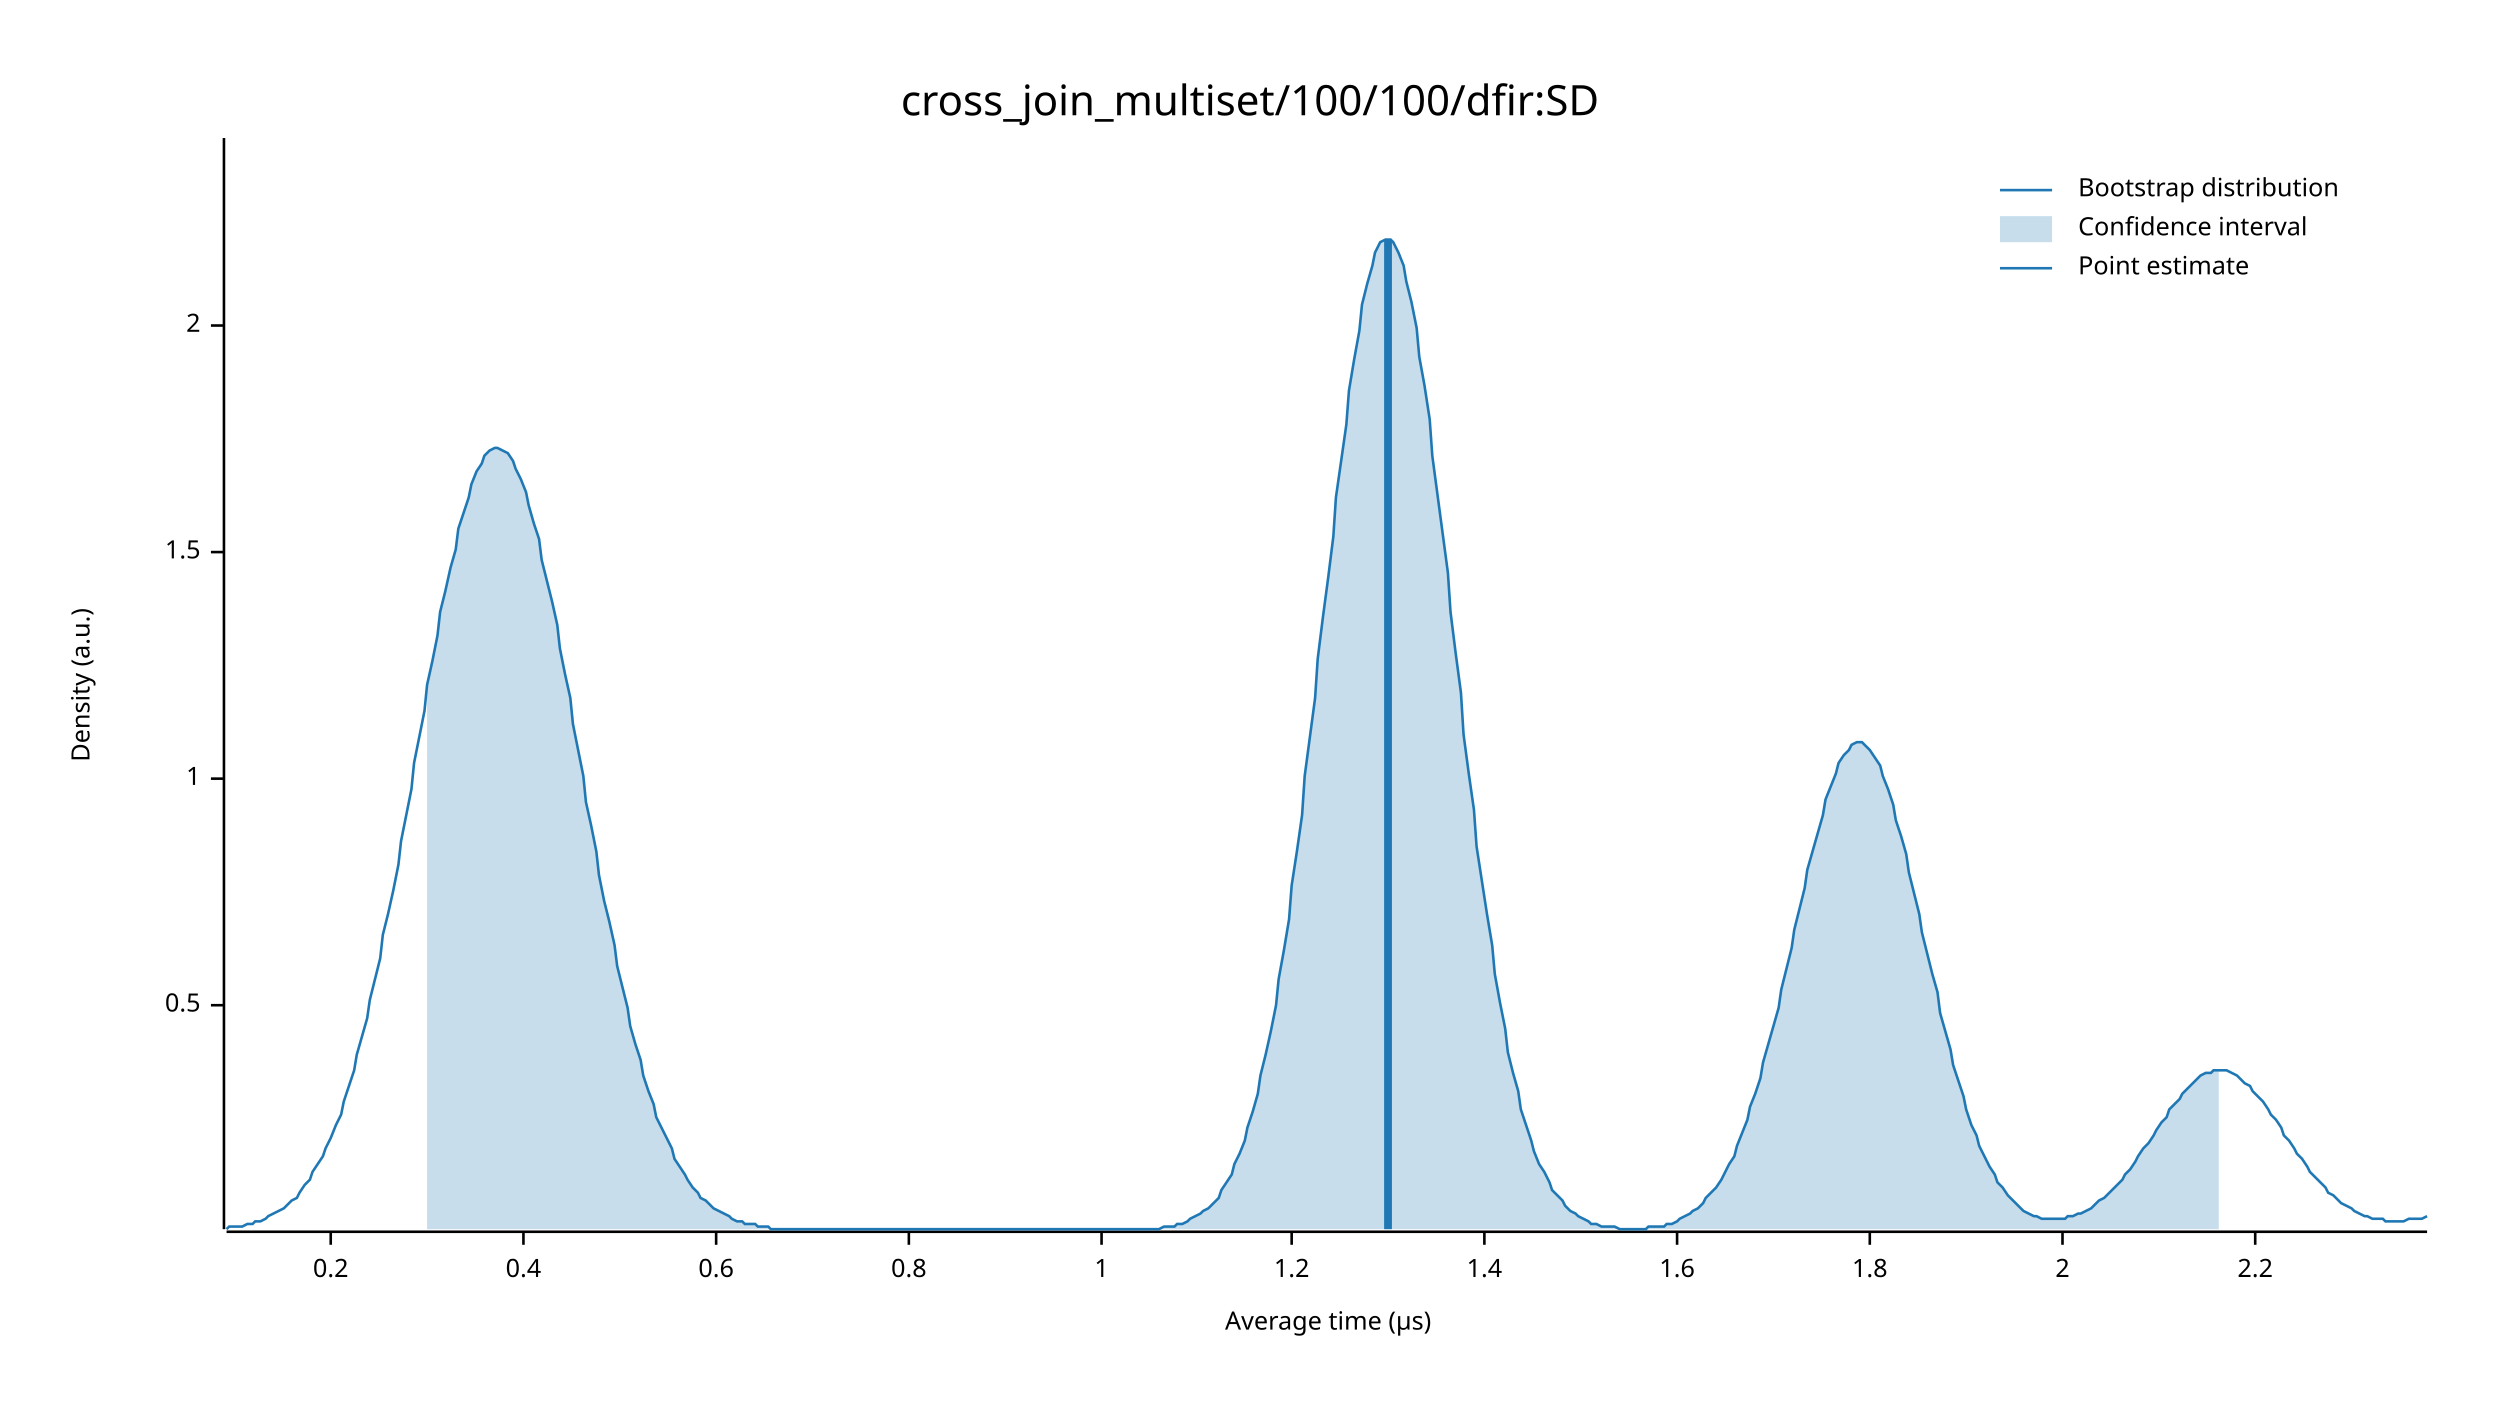
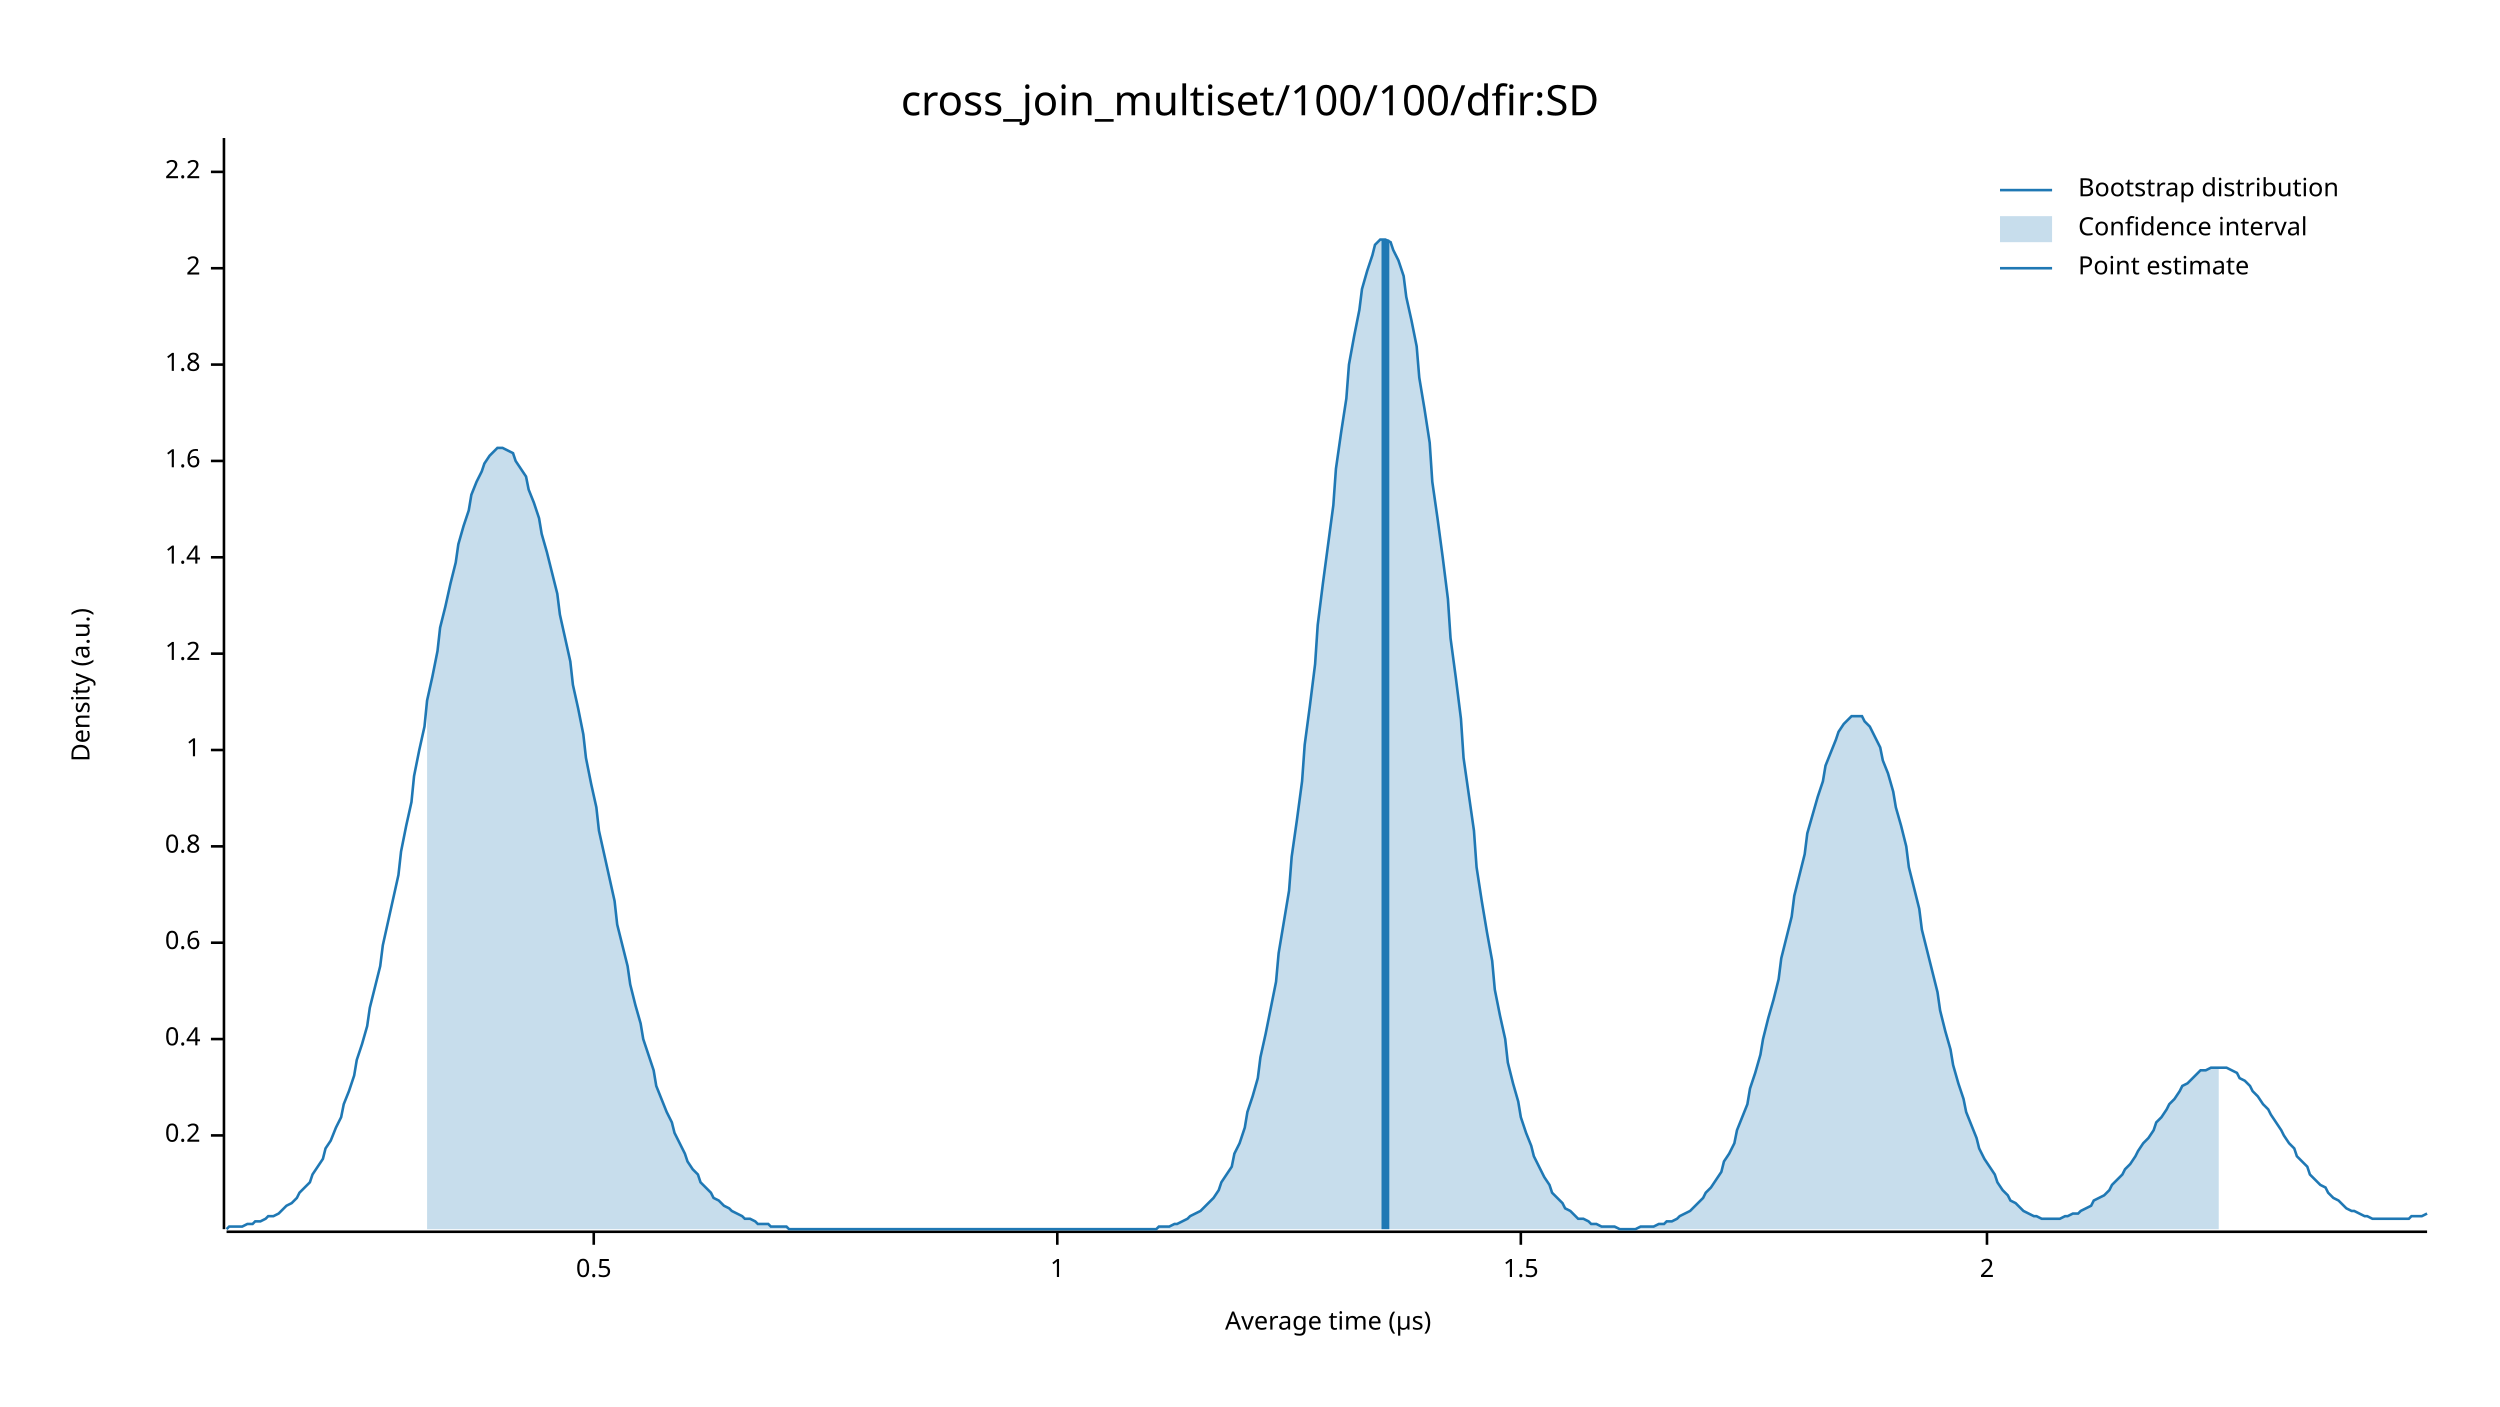
<svg xmlns="http://www.w3.org/2000/svg" width="960" height="540" viewBox="0 0 960 540">
  <text x="480" y="32" dy="0.76em" text-anchor="middle" font-family="sans-serif" font-size="16.129" opacity="1" fill="#000000">
cross_join_multiset/100/100/dfir:SD
</text>
  <text x="27" y="263" dy="0.76em" text-anchor="middle" font-family="sans-serif" font-size="9.677" opacity="1" fill="#000000" transform="rotate(270, 27, 263)">
Density (a.u.)
</text>
  <text x="510" y="513" dy="-0.5ex" text-anchor="middle" font-family="sans-serif" font-size="9.677" opacity="1" fill="#000000">
Average time (µs)
</text>
  <polyline fill="none" opacity="1" stroke="#000000" stroke-width="1" points="86,53 86,472 " />
-   <text x="77" y="386" dy="0.5ex" text-anchor="end" font-family="sans-serif" font-size="9.677" opacity="1" fill="#000000">
+   <text x="77" y="436" dy="0.5ex" text-anchor="end" font-family="sans-serif" font-size="9.677" opacity="1" fill="#000000">
+ 0.2
+ </text>
+   <polyline fill="none" opacity="1" stroke="#000000" stroke-width="1" points="81,436 86,436 " />
+   <text x="77" y="399" dy="0.5ex" text-anchor="end" font-family="sans-serif" font-size="9.677" opacity="1" fill="#000000">
+ 0.4
+ </text>
+   <polyline fill="none" opacity="1" stroke="#000000" stroke-width="1" points="81,399 86,399 " />
+   <text x="77" y="362" dy="0.5ex" text-anchor="end" font-family="sans-serif" font-size="9.677" opacity="1" fill="#000000">
+ 0.6
+ </text>
+   <polyline fill="none" opacity="1" stroke="#000000" stroke-width="1" points="81,362 86,362 " />
+   <text x="77" y="325" dy="0.5ex" text-anchor="end" font-family="sans-serif" font-size="9.677" opacity="1" fill="#000000">
+ 0.8
+ </text>
+   <polyline fill="none" opacity="1" stroke="#000000" stroke-width="1" points="81,325 86,325 " />
+   <text x="77" y="288" dy="0.5ex" text-anchor="end" font-family="sans-serif" font-size="9.677" opacity="1" fill="#000000">
+ 1
+ </text>
+   <polyline fill="none" opacity="1" stroke="#000000" stroke-width="1" points="81,288 86,288 " />
+   <text x="77" y="251" dy="0.5ex" text-anchor="end" font-family="sans-serif" font-size="9.677" opacity="1" fill="#000000">
+ 1.2
+ </text>
+   <polyline fill="none" opacity="1" stroke="#000000" stroke-width="1" points="81,251 86,251 " />
+   <text x="77" y="214" dy="0.5ex" text-anchor="end" font-family="sans-serif" font-size="9.677" opacity="1" fill="#000000">
+ 1.4
+ </text>
+   <polyline fill="none" opacity="1" stroke="#000000" stroke-width="1" points="81,214 86,214 " />
+   <text x="77" y="177" dy="0.5ex" text-anchor="end" font-family="sans-serif" font-size="9.677" opacity="1" fill="#000000">
+ 1.6
+ </text>
+   <polyline fill="none" opacity="1" stroke="#000000" stroke-width="1" points="81,177 86,177 " />
+   <text x="77" y="140" dy="0.5ex" text-anchor="end" font-family="sans-serif" font-size="9.677" opacity="1" fill="#000000">
+ 1.8
+ </text>
+   <polyline fill="none" opacity="1" stroke="#000000" stroke-width="1" points="81,140 86,140 " />
+   <text x="77" y="103" dy="0.5ex" text-anchor="end" font-family="sans-serif" font-size="9.677" opacity="1" fill="#000000">
+ 2
+ </text>
+   <polyline fill="none" opacity="1" stroke="#000000" stroke-width="1" points="81,103 86,103 " />
+   <text x="77" y="66" dy="0.5ex" text-anchor="end" font-family="sans-serif" font-size="9.677" opacity="1" fill="#000000">
+ 2.2
+ </text>
+   <polyline fill="none" opacity="1" stroke="#000000" stroke-width="1" points="81,66 86,66 " />
+   <polyline fill="none" opacity="1" stroke="#000000" stroke-width="1" points="87,473 932,473 " />
+   <text x="228" y="483" dy="0.76em" text-anchor="middle" font-family="sans-serif" font-size="9.677" opacity="1" fill="#000000">
0.5
</text>
-   <polyline fill="none" opacity="1" stroke="#000000" stroke-width="1" points="81,386 86,386 " />
-   <text x="77" y="299" dy="0.5ex" text-anchor="end" font-family="sans-serif" font-size="9.677" opacity="1" fill="#000000">
+   <polyline fill="none" opacity="1" stroke="#000000" stroke-width="1" points="228,473 228,478 " />
+   <text x="406" y="483" dy="0.76em" text-anchor="middle" font-family="sans-serif" font-size="9.677" opacity="1" fill="#000000">
1
</text>
-   <polyline fill="none" opacity="1" stroke="#000000" stroke-width="1" points="81,299 86,299 " />
-   <text x="77" y="212" dy="0.5ex" text-anchor="end" font-family="sans-serif" font-size="9.677" opacity="1" fill="#000000">
+   <polyline fill="none" opacity="1" stroke="#000000" stroke-width="1" points="406,473 406,478 " />
+   <text x="584" y="483" dy="0.76em" text-anchor="middle" font-family="sans-serif" font-size="9.677" opacity="1" fill="#000000">
1.5
</text>
-   <polyline fill="none" opacity="1" stroke="#000000" stroke-width="1" points="81,212 86,212 " />
-   <text x="77" y="125" dy="0.5ex" text-anchor="end" font-family="sans-serif" font-size="9.677" opacity="1" fill="#000000">
+   <polyline fill="none" opacity="1" stroke="#000000" stroke-width="1" points="584,473 584,478 " />
+   <text x="763" y="483" dy="0.76em" text-anchor="middle" font-family="sans-serif" font-size="9.677" opacity="1" fill="#000000">
2
</text>
-   <polyline fill="none" opacity="1" stroke="#000000" stroke-width="1" points="81,125 86,125 " />
-   <polyline fill="none" opacity="1" stroke="#000000" stroke-width="1" points="87,473 932,473 " />
-   <text x="127" y="483" dy="0.76em" text-anchor="middle" font-family="sans-serif" font-size="9.677" opacity="1" fill="#000000">
- 0.2
- </text>
-   <polyline fill="none" opacity="1" stroke="#000000" stroke-width="1" points="127,473 127,478 " />
-   <text x="201" y="483" dy="0.76em" text-anchor="middle" font-family="sans-serif" font-size="9.677" opacity="1" fill="#000000">
- 0.4
- </text>
-   <polyline fill="none" opacity="1" stroke="#000000" stroke-width="1" points="201,473 201,478 " />
-   <text x="275" y="483" dy="0.76em" text-anchor="middle" font-family="sans-serif" font-size="9.677" opacity="1" fill="#000000">
- 0.6
- </text>
-   <polyline fill="none" opacity="1" stroke="#000000" stroke-width="1" points="275,473 275,478 " />
-   <text x="349" y="483" dy="0.76em" text-anchor="middle" font-family="sans-serif" font-size="9.677" opacity="1" fill="#000000">
- 0.8
- </text>
-   <polyline fill="none" opacity="1" stroke="#000000" stroke-width="1" points="349,473 349,478 " />
-   <text x="423" y="483" dy="0.76em" text-anchor="middle" font-family="sans-serif" font-size="9.677" opacity="1" fill="#000000">
- 1
- </text>
-   <polyline fill="none" opacity="1" stroke="#000000" stroke-width="1" points="423,473 423,478 " />
-   <text x="496" y="483" dy="0.76em" text-anchor="middle" font-family="sans-serif" font-size="9.677" opacity="1" fill="#000000">
- 1.2
- </text>
-   <polyline fill="none" opacity="1" stroke="#000000" stroke-width="1" points="496,473 496,478 " />
-   <text x="570" y="483" dy="0.76em" text-anchor="middle" font-family="sans-serif" font-size="9.677" opacity="1" fill="#000000">
- 1.4
- </text>
-   <polyline fill="none" opacity="1" stroke="#000000" stroke-width="1" points="570,473 570,478 " />
-   <text x="644" y="483" dy="0.76em" text-anchor="middle" font-family="sans-serif" font-size="9.677" opacity="1" fill="#000000">
- 1.6
- </text>
-   <polyline fill="none" opacity="1" stroke="#000000" stroke-width="1" points="644,473 644,478 " />
-   <text x="718" y="483" dy="0.76em" text-anchor="middle" font-family="sans-serif" font-size="9.677" opacity="1" fill="#000000">
- 1.8
- </text>
-   <polyline fill="none" opacity="1" stroke="#000000" stroke-width="1" points="718,473 718,478 " />
-   <text x="792" y="483" dy="0.76em" text-anchor="middle" font-family="sans-serif" font-size="9.677" opacity="1" fill="#000000">
- 2
- </text>
-   <polyline fill="none" opacity="1" stroke="#000000" stroke-width="1" points="792,473 792,478 " />
-   <text x="866" y="483" dy="0.76em" text-anchor="middle" font-family="sans-serif" font-size="9.677" opacity="1" fill="#000000">
- 2.2
- </text>
-   <polyline fill="none" opacity="1" stroke="#000000" stroke-width="1" points="866,473 866,478 " />
-   <polyline fill="none" opacity="1" stroke="#1F78B4" stroke-width="1" points="87,472 88,471 90,471 92,471 93,471 95,470 97,470 98,469 100,469 102,468 103,467 105,466 107,465 109,464 110,463 112,461 114,460 115,458 117,455 119,453 120,450 122,447 124,444 125,441 127,437 129,432 131,428 132,423 134,417 136,411 137,405 139,398 141,391 142,384 144,376 146,368 147,359 149,351 151,342 153,332 154,323 156,313 158,303 159,293 161,283 163,273 164,263 166,254 168,244 169,235 171,227 173,218 175,211 176,203 178,197 180,191 181,186 183,181 185,178 186,175 188,173 190,172 191,172 193,173 195,174 197,177 198,180 200,184 202,189 203,194 205,201 207,207 208,215 210,223 212,231 214,240 215,249 217,259 219,268 220,278 222,288 224,298 225,308 227,317 229,327 230,336 232,346 234,354 236,363 237,371 239,379 241,387 242,394 244,401 246,407 247,413 249,419 251,424 252,429 254,433 256,437 258,441 259,445 261,448 263,451 264,453 266,456 268,458 269,460 271,461 273,463 274,464 276,465 278,466 280,467 281,468 283,469 285,469 286,470 288,470 290,470 291,471 293,471 295,471 296,472 298,472 300,472 302,472 303,472 305,472 307,472 308,472 310,472 312,472 313,472 315,472 317,472 318,472 320,472 322,472 324,472 325,472 327,472 329,472 330,472 332,472 334,472 335,472 337,472 339,472 341,472 342,472 344,472 346,472 347,472 349,472 351,472 352,472 354,472 356,472 357,472 359,472 361,472 363,472 364,472 366,472 368,472 369,472 371,472 373,472 374,472 376,472 378,472 379,472 381,472 383,472 385,472 386,472 388,472 390,472 391,472 393,472 395,472 396,472 398,472 400,472 401,472 403,472 405,472 407,472 408,472 410,472 412,472 413,472 415,472 417,472 418,472 420,472 422,472 423,472 425,472 427,472 429,472 430,472 432,472 434,472 435,472 437,472 439,472 440,472 442,472 444,472 445,472 447,471 449,471 451,471 452,470 454,470 456,469 457,468 459,467 461,466 462,465 464,464 466,462 468,460 469,457 471,454 473,451 474,447 476,443 478,438 479,433 481,427 483,420 484,413 486,405 488,396 490,386 491,376 493,365 495,353 496,340 498,327 500,313 501,298 503,283 505,268 506,253 508,237 510,222 512,206 513,191 515,177 517,163 518,150 520,138 522,127 523,117 525,109 527,102 528,97 530,93 532,92 534,92 535,93 537,97 539,102 540,108 542,116 544,126 545,137 547,148 549,161 550,175 552,190 554,205 556,220 557,235 559,251 561,266 562,282 564,297 566,311 567,325 569,338 571,351 573,363 574,374 576,385 578,395 579,404 581,412 583,419 584,426 586,432 588,438 589,442 591,447 593,450 595,454 596,457 598,459 600,461 601,463 603,465 605,466 606,467 608,468 610,469 611,470 613,470 615,471 617,471 618,471 620,471 622,472 623,472 625,472 627,472 628,472 630,472 632,472 633,471 635,471 637,471 639,471 640,470 642,470 644,469 645,468 647,467 649,466 650,465 652,464 654,462 655,460 657,458 659,456 661,453 662,451 664,447 666,444 667,440 669,435 671,430 672,425 674,420 676,414 677,408 679,401 681,394 683,387 684,380 686,372 688,364 689,357 691,349 693,341 694,334 696,327 698,320 700,313 701,307 703,302 705,297 706,293 708,290 710,288 711,286 713,285 715,285 716,286 718,288 720,291 722,294 723,298 725,303 727,309 728,315 730,321 732,328 733,335 735,343 737,351 738,358 740,366 742,374 744,381 745,389 747,396 749,403 750,409 752,415 754,421 755,426 757,432 759,436 760,440 762,444 764,448 766,451 767,454 769,456 771,459 772,460 774,462 776,464 777,465 779,466 781,467 782,467 784,468 786,468 788,468 789,468 791,468 793,468 794,467 796,467 798,466 799,466 801,465 803,464 804,463 806,461 808,460 810,458 811,457 813,455 815,453 816,451 818,449 820,446 821,444 823,441 825,439 827,436 828,434 830,431 832,429 833,426 835,424 837,422 838,420 840,418 842,416 843,415 845,413 847,412 849,412 850,411 852,411 854,411 855,411 857,412 859,413 860,414 862,416 864,417 865,419 867,421 869,423 871,426 872,428 874,430 876,433 877,436 879,438 881,441 882,443 884,445 886,448 887,450 889,452 891,454 893,456 894,458 896,459 898,461 899,462 901,463 903,464 904,465 906,466 908,467 909,467 911,468 913,468 915,468 916,469 918,469 920,469 921,469 923,469 925,468 926,468 928,468 930,468 932,467 " />
-   <polygon opacity="0.25" fill="#1F78B4" points="164,263 166,254 168,244 169,235 171,227 173,218 175,211 176,203 178,197 180,191 181,186 183,181 185,178 186,175 188,173 190,172 191,172 193,173 195,174 197,177 198,180 200,184 202,189 203,194 205,201 207,207 208,215 210,223 212,231 214,240 215,249 217,259 219,268 220,278 222,288 224,298 225,308 227,317 229,327 230,336 232,346 234,354 236,363 237,371 239,379 241,387 242,394 244,401 246,407 247,413 249,419 251,424 252,429 254,433 256,437 258,441 259,445 261,448 263,451 264,453 266,456 268,458 269,460 271,461 273,463 274,464 276,465 278,466 280,467 281,468 283,469 285,469 286,470 288,470 290,470 291,471 293,471 295,471 296,472 298,472 300,472 302,472 303,472 305,472 307,472 308,472 310,472 312,472 313,472 315,472 317,472 318,472 320,472 322,472 324,472 325,472 327,472 329,472 330,472 332,472 334,472 335,472 337,472 339,472 341,472 342,472 344,472 346,472 347,472 349,472 351,472 352,472 354,472 356,472 357,472 359,472 361,472 363,472 364,472 366,472 368,472 369,472 371,472 373,472 374,472 376,472 378,472 379,472 381,472 383,472 385,472 386,472 388,472 390,472 391,472 393,472 395,472 396,472 398,472 400,472 401,472 403,472 405,472 407,472 408,472 410,472 412,472 413,472 415,472 417,472 418,472 420,472 422,472 423,472 425,472 427,472 429,472 430,472 432,472 434,472 435,472 437,472 439,472 440,472 442,472 444,472 445,472 447,471 449,471 451,471 452,470 454,470 456,469 457,468 459,467 461,466 462,465 464,464 466,462 468,460 469,457 471,454 473,451 474,447 476,443 478,438 479,433 481,427 483,420 484,413 486,405 488,396 490,386 491,376 493,365 495,353 496,340 498,327 500,313 501,298 503,283 505,268 506,253 508,237 510,222 512,206 513,191 515,177 517,163 518,150 520,138 522,127 523,117 525,109 527,102 528,97 530,93 532,92 534,92 535,93 537,97 539,102 540,108 542,116 544,126 545,137 547,148 549,161 550,175 552,190 554,205 556,220 557,235 559,251 561,266 562,282 564,297 566,311 567,325 569,338 571,351 573,363 574,374 576,385 578,395 579,404 581,412 583,419 584,426 586,432 588,438 589,442 591,447 593,450 595,454 596,457 598,459 600,461 601,463 603,465 605,466 606,467 608,468 610,469 611,470 613,470 615,471 617,471 618,471 620,471 622,472 623,472 625,472 627,472 628,472 630,472 632,472 633,471 635,471 637,471 639,471 640,470 642,470 644,469 645,468 647,467 649,466 650,465 652,464 654,462 655,460 657,458 659,456 661,453 662,451 664,447 666,444 667,440 669,435 671,430 672,425 674,420 676,414 677,408 679,401 681,394 683,387 684,380 686,372 688,364 689,357 691,349 693,341 694,334 696,327 698,320 700,313 701,307 703,302 705,297 706,293 708,290 710,288 711,286 713,285 715,285 716,286 718,288 720,291 722,294 723,298 725,303 727,309 728,315 730,321 732,328 733,335 735,343 737,351 738,358 740,366 742,374 744,381 745,389 747,396 749,403 750,409 752,415 754,421 755,426 757,432 759,436 760,440 762,444 764,448 766,451 767,454 769,456 771,459 772,460 774,462 776,464 777,465 779,466 781,467 782,467 784,468 786,468 788,468 789,468 791,468 793,468 794,467 796,467 798,466 799,466 801,465 803,464 804,463 806,461 808,460 810,458 811,457 813,455 815,453 816,451 818,449 820,446 821,444 823,441 825,439 827,436 828,434 830,431 832,429 833,426 835,424 837,422 838,420 840,418 842,416 843,415 845,413 847,412 849,412 850,411 852,411 852,472 164,472 " />
-   <polyline fill="none" opacity="1" stroke="#1F78B4" stroke-width="3" points="533,472 533,92 " />
+   <polyline fill="none" opacity="1" stroke="#000000" stroke-width="1" points="763,473 763,478 " />
+   <polyline fill="none" opacity="1" stroke="#1F78B4" stroke-width="1" points="87,472 88,471 90,471 92,471 93,471 95,470 97,470 98,469 100,469 102,468 103,467 105,467 107,466 109,464 110,463 112,462 114,460 115,458 117,456 119,454 120,451 122,448 124,445 125,441 127,438 129,433 131,429 132,424 134,419 136,413 137,407 139,401 141,394 142,387 144,379 146,371 147,363 149,354 151,345 153,336 154,327 156,317 158,308 159,298 161,288 163,279 164,269 166,260 168,250 169,241 171,233 173,224 175,216 176,209 178,202 180,196 181,190 183,185 185,181 186,178 188,175 190,173 191,172 193,172 195,173 197,174 198,177 200,180 202,183 203,188 205,193 207,199 208,205 210,212 212,220 214,228 215,236 217,245 219,254 220,263 222,272 224,282 225,291 227,301 229,310 230,319 232,328 234,337 236,346 237,355 239,363 241,371 242,378 244,386 246,393 247,399 249,405 251,411 252,417 254,422 256,427 258,431 259,435 261,439 263,443 264,446 266,449 268,451 269,454 271,456 273,458 274,460 276,461 278,463 280,464 281,465 283,466 285,467 286,468 288,468 290,469 291,470 293,470 295,470 296,471 298,471 300,471 302,471 303,472 305,472 307,472 308,472 310,472 312,472 313,472 315,472 317,472 318,472 320,472 322,472 324,472 325,472 327,472 329,472 330,472 332,472 334,472 335,472 337,472 339,472 341,472 342,472 344,472 346,472 347,472 349,472 351,472 352,472 354,472 356,472 357,472 359,472 361,472 363,472 364,472 366,472 368,472 369,472 371,472 373,472 374,472 376,472 378,472 379,472 381,472 383,472 385,472 386,472 388,472 390,472 391,472 393,472 395,472 396,472 398,472 400,472 401,472 403,472 405,472 407,472 408,472 410,472 412,472 413,472 415,472 417,472 418,472 420,472 422,472 423,472 425,472 427,472 429,472 430,472 432,472 434,472 435,472 437,472 439,472 440,472 442,472 444,472 445,471 447,471 449,471 451,470 452,470 454,469 456,468 457,467 459,466 461,465 462,464 464,462 466,460 468,457 469,454 471,451 473,448 474,443 476,439 478,433 479,427 481,421 483,414 484,406 486,397 488,387 490,377 491,366 493,354 495,342 496,329 498,315 500,300 501,286 503,271 505,255 506,240 508,224 510,209 512,194 513,180 515,166 517,153 518,140 520,129 522,119 523,111 525,104 527,98 528,94 530,92 532,92 534,93 535,96 537,100 539,106 540,114 542,123 544,133 545,145 547,157 549,170 550,185 552,199 554,214 556,230 557,245 559,260 561,276 562,291 564,305 566,319 567,333 569,346 571,358 573,369 574,380 576,390 578,399 579,408 581,416 583,423 584,429 586,435 588,440 589,444 591,448 593,452 595,455 596,458 598,460 600,462 601,464 603,465 605,467 606,468 608,468 610,469 611,470 613,470 615,471 617,471 618,471 620,471 622,472 623,472 625,472 627,472 628,472 630,471 632,471 633,471 635,471 637,470 639,470 640,469 642,469 644,468 645,467 647,466 649,465 650,464 652,462 654,460 655,458 657,456 659,453 661,450 662,446 664,443 666,439 667,434 669,429 671,424 672,418 674,412 676,405 677,399 679,391 681,384 683,376 684,368 686,360 688,352 689,344 691,336 693,328 694,320 696,313 698,306 700,300 701,294 703,289 705,284 706,281 708,278 710,276 711,275 713,275 715,275 716,277 718,279 720,283 722,287 723,292 725,297 727,304 728,310 730,317 732,325 733,333 735,341 737,349 738,357 740,365 742,373 744,381 745,388 747,396 749,403 750,409 752,416 754,422 755,427 757,432 759,437 760,441 762,445 764,448 766,451 767,454 769,457 771,459 772,461 774,462 776,464 777,465 779,466 781,467 782,467 784,468 786,468 788,468 789,468 791,468 793,467 794,467 796,466 798,466 799,465 801,464 803,463 804,461 806,460 808,459 810,457 811,455 813,453 815,451 816,449 818,447 820,444 821,442 823,439 825,437 827,434 828,431 830,429 832,426 833,424 835,422 837,419 838,417 840,416 842,414 843,413 845,411 847,411 849,410 850,410 852,410 854,410 855,410 857,411 859,412 860,414 862,415 864,417 865,419 867,421 869,424 871,426 872,428 874,431 876,434 877,436 879,439 881,441 882,444 884,446 886,448 887,451 889,453 891,455 893,456 894,458 896,460 898,461 899,462 901,464 903,465 904,465 906,466 908,467 909,467 911,468 913,468 915,468 916,468 918,468 920,468 921,468 923,468 925,468 926,467 928,467 930,467 932,466 " />
+   <polygon opacity="0.25" fill="#1F78B4" points="164,269 166,260 168,250 169,241 171,233 173,224 175,216 176,209 178,202 180,196 181,190 183,185 185,181 186,178 188,175 190,173 191,172 193,172 195,173 197,174 198,177 200,180 202,183 203,188 205,193 207,199 208,205 210,212 212,220 214,228 215,236 217,245 219,254 220,263 222,272 224,282 225,291 227,301 229,310 230,319 232,328 234,337 236,346 237,355 239,363 241,371 242,378 244,386 246,393 247,399 249,405 251,411 252,417 254,422 256,427 258,431 259,435 261,439 263,443 264,446 266,449 268,451 269,454 271,456 273,458 274,460 276,461 278,463 280,464 281,465 283,466 285,467 286,468 288,468 290,469 291,470 293,470 295,470 296,471 298,471 300,471 302,471 303,472 305,472 307,472 308,472 310,472 312,472 313,472 315,472 317,472 318,472 320,472 322,472 324,472 325,472 327,472 329,472 330,472 332,472 334,472 335,472 337,472 339,472 341,472 342,472 344,472 346,472 347,472 349,472 351,472 352,472 354,472 356,472 357,472 359,472 361,472 363,472 364,472 366,472 368,472 369,472 371,472 373,472 374,472 376,472 378,472 379,472 381,472 383,472 385,472 386,472 388,472 390,472 391,472 393,472 395,472 396,472 398,472 400,472 401,472 403,472 405,472 407,472 408,472 410,472 412,472 413,472 415,472 417,472 418,472 420,472 422,472 423,472 425,472 427,472 429,472 430,472 432,472 434,472 435,472 437,472 439,472 440,472 442,472 444,472 445,471 447,471 449,471 451,470 452,470 454,469 456,468 457,467 459,466 461,465 462,464 464,462 466,460 468,457 469,454 471,451 473,448 474,443 476,439 478,433 479,427 481,421 483,414 484,406 486,397 488,387 490,377 491,366 493,354 495,342 496,329 498,315 500,300 501,286 503,271 505,255 506,240 508,224 510,209 512,194 513,180 515,166 517,153 518,140 520,129 522,119 523,111 525,104 527,98 528,94 530,92 532,92 534,93 535,96 537,100 539,106 540,114 542,123 544,133 545,145 547,157 549,170 550,185 552,199 554,214 556,230 557,245 559,260 561,276 562,291 564,305 566,319 567,333 569,346 571,358 573,369 574,380 576,390 578,399 579,408 581,416 583,423 584,429 586,435 588,440 589,444 591,448 593,452 595,455 596,458 598,460 600,462 601,464 603,465 605,467 606,468 608,468 610,469 611,470 613,470 615,471 617,471 618,471 620,471 622,472 623,472 625,472 627,472 628,472 630,471 632,471 633,471 635,471 637,470 639,470 640,469 642,469 644,468 645,467 647,466 649,465 650,464 652,462 654,460 655,458 657,456 659,453 661,450 662,446 664,443 666,439 667,434 669,429 671,424 672,418 674,412 676,405 677,399 679,391 681,384 683,376 684,368 686,360 688,352 689,344 691,336 693,328 694,320 696,313 698,306 700,300 701,294 703,289 705,284 706,281 708,278 710,276 711,275 713,275 715,275 716,277 718,279 720,283 722,287 723,292 725,297 727,304 728,310 730,317 732,325 733,333 735,341 737,349 738,357 740,365 742,373 744,381 745,388 747,396 749,403 750,409 752,416 754,422 755,427 757,432 759,437 760,441 762,445 764,448 766,451 767,454 769,457 771,459 772,461 774,462 776,464 777,465 779,466 781,467 782,467 784,468 786,468 788,468 789,468 791,468 793,467 794,467 796,466 798,466 799,465 801,464 803,463 804,461 806,460 808,459 810,457 811,455 813,453 815,451 816,449 818,447 820,444 821,442 823,439 825,437 827,434 828,431 830,429 832,426 833,424 835,422 837,419 838,417 840,416 842,414 843,413 845,411 847,411 849,410 850,410 852,410 852,472 164,472 " />
+   <polyline fill="none" opacity="1" stroke="#1F78B4" stroke-width="3" points="532,472 532,92 " />
  <text x="798" y="68" dy="0.76em" text-anchor="start" font-family="sans-serif" font-size="9.677" opacity="1" fill="#000000">
Bootstrap distribution
</text>
  <text x="798" y="83" dy="0.76em" text-anchor="start" font-family="sans-serif" font-size="9.677" opacity="1" fill="#000000">
Confidence interval
</text>
  <text x="798" y="98" dy="0.76em" text-anchor="start" font-family="sans-serif" font-size="9.677" opacity="1" fill="#000000">
Point estimate
</text>
  <polyline fill="none" opacity="1" stroke="#1F78B4" stroke-width="1" points="768,73 788,73 " />
  <rect x="768" y="83" width="20" height="10" opacity="0.25" fill="#1F78B4" stroke="none" />
  <polyline fill="none" opacity="1" stroke="#1F78B4" stroke-width="1" points="768,103 788,103 " />
</svg>
